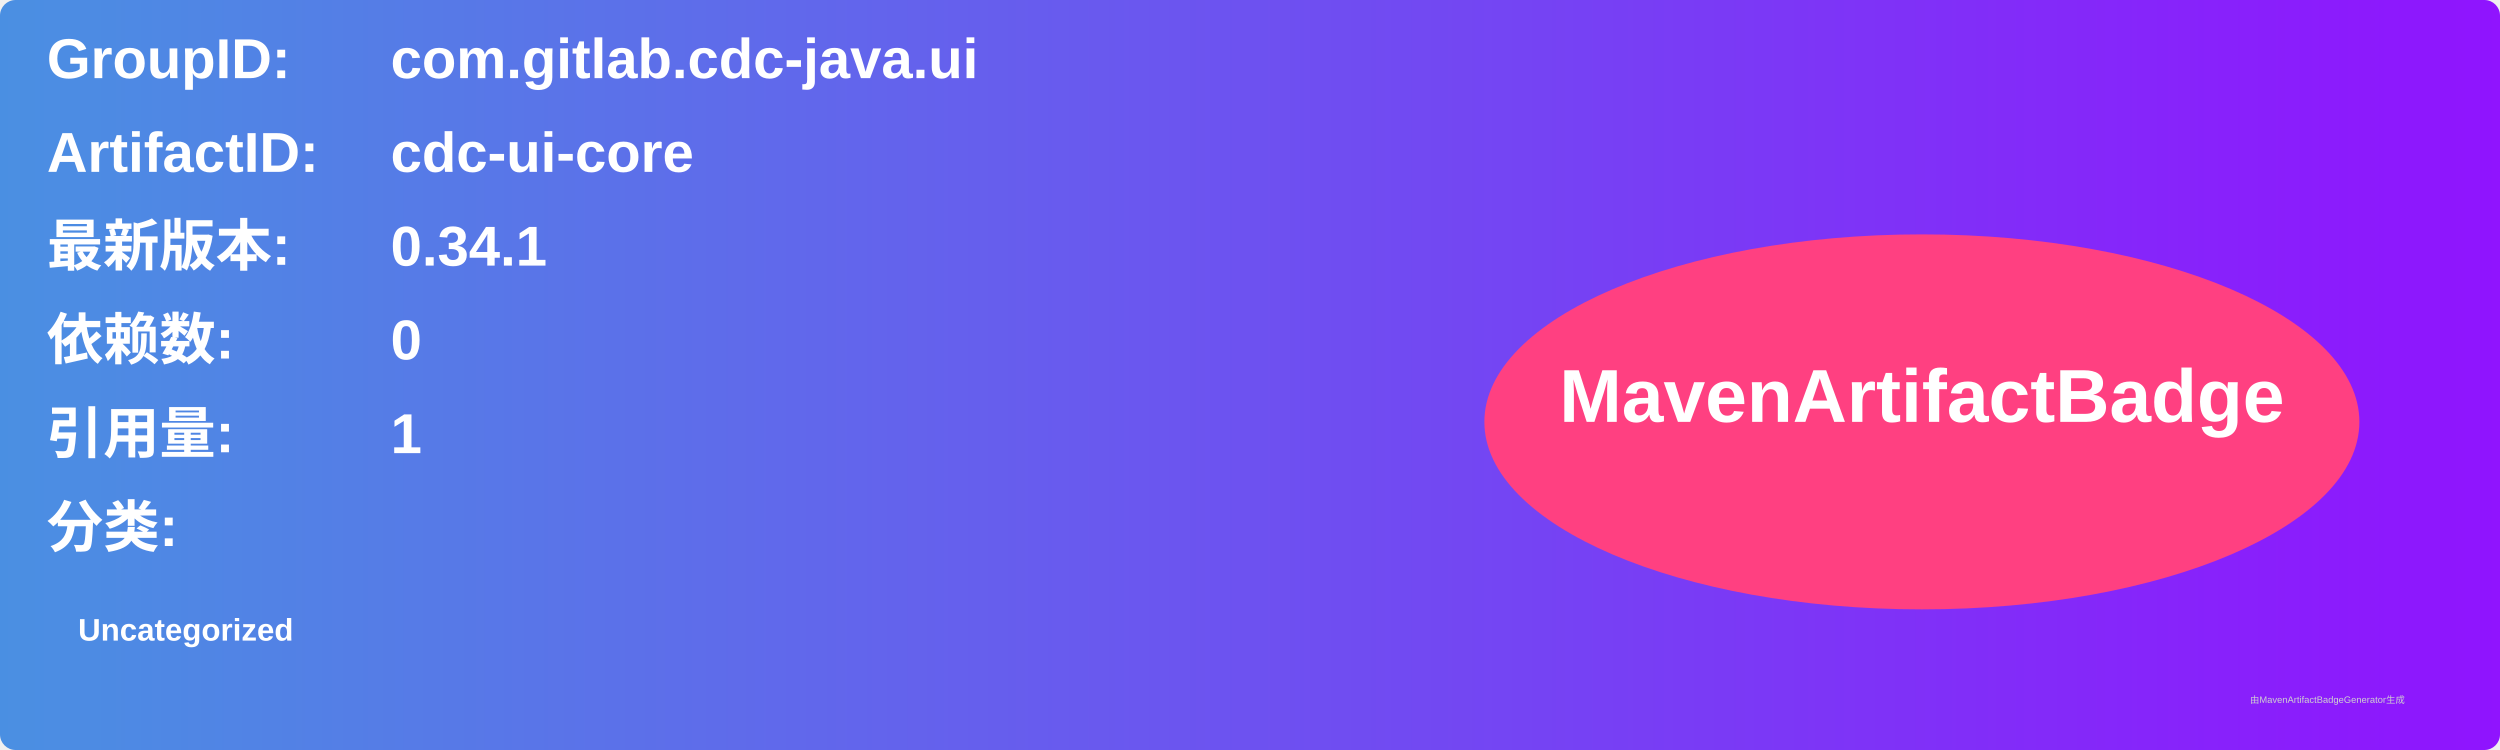
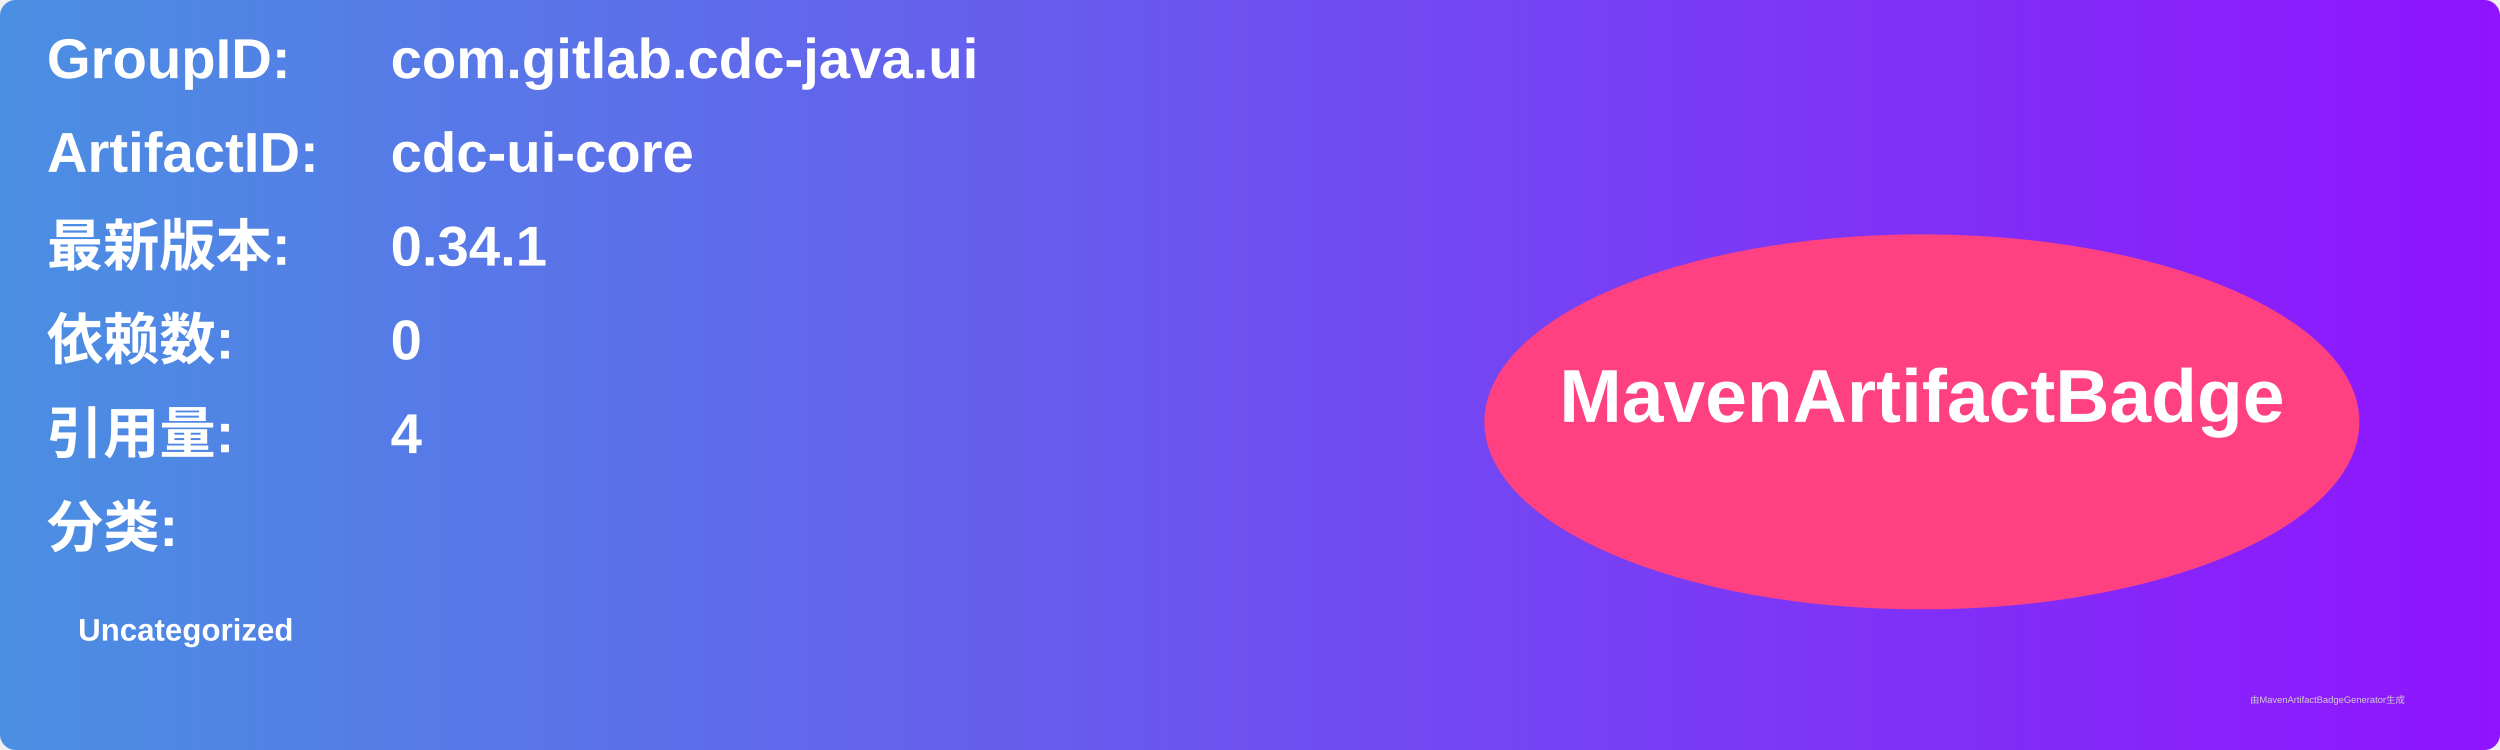
<svg xmlns="http://www.w3.org/2000/svg" width="800" height="240" viewBox="0 0 800 240">
  <linearGradient id="grad" x1="0%" y1="0%" x2="100%" y2="0%">
    <stop offset="0%" stop-color="#4a90e2" />
    <stop offset="100%" stop-color="#9013fe" />
  </linearGradient>
  <rect width="100%" height="100%" rx="5" ry="5" fill="url(#grad)" />
  <g transform="translate(15, 15)">
    <text x="0" y="10" font-family="Arial" font-size="18" fill="white" font-weight="bold" width="260">GroupID:</text>
    <text x="110" y="10" font-family="Arial" font-size="18" fill="white" font-weight="bold" width="460">com.gitlab.cdc-java.ui</text>
    <text x="0" y="40" font-family="Arial" font-size="18" fill="white" font-weight="bold" width="260">ArtifactID:</text>
    <text x="110" y="40" font-family="Arial" font-size="18" fill="white" font-weight="bold" width="460">cdc-ui-core</text>
    <text x="0" y="70" font-family="Arial" font-size="18" fill="white" font-weight="bold">最新版本:</text>
    <text x="110" y="70" font-family="Arial" font-size="18" fill="white" font-weight="bold">
      <tspan font-weight="bold">0.34.1</tspan>
    </text>
    <text x="0" y="100" font-family="Arial" font-size="18" fill="white" font-weight="bold">依赖数: </text>
    <text x="110" y="100" font-family="Arial" font-size="18" fill="white">
      <tspan font-weight="bold">0</tspan>
    </text>
    <text x="0" y="130" font-family="Arial" font-size="18" fill="white" font-weight="bold">引用量: </text>
    <text x="110" y="130" font-family="Arial" font-size="18" fill="white">
-       <tspan font-weight="bold">1</tspan>
+       <tspan font-weight="bold">4</tspan>
    </text>
    <text x="0" y="160" font-family="Arial" font-size="18" fill="white" font-weight="bold">分类:</text>
    <text x="10" y="190" font-family="Arial" font-size="10" fill="white">
      <tspan font-weight="bold">Uncategorized</tspan>
    </text>
    <ellipse cx="600" cy="120" rx="140" ry="60" fill="#ff4081" />
    <text x="600" y="120" text-anchor="middle" font-family="Arial" font-size="24" fill="white" font-weight="bold">MavenArtifactBadge</text>
  </g>
  <text x="720" y="225" font-family="Arial" font-size="3" fill="#d0d0d0">由MavenArtifactBadgeGenerator生成</text>
</svg>
